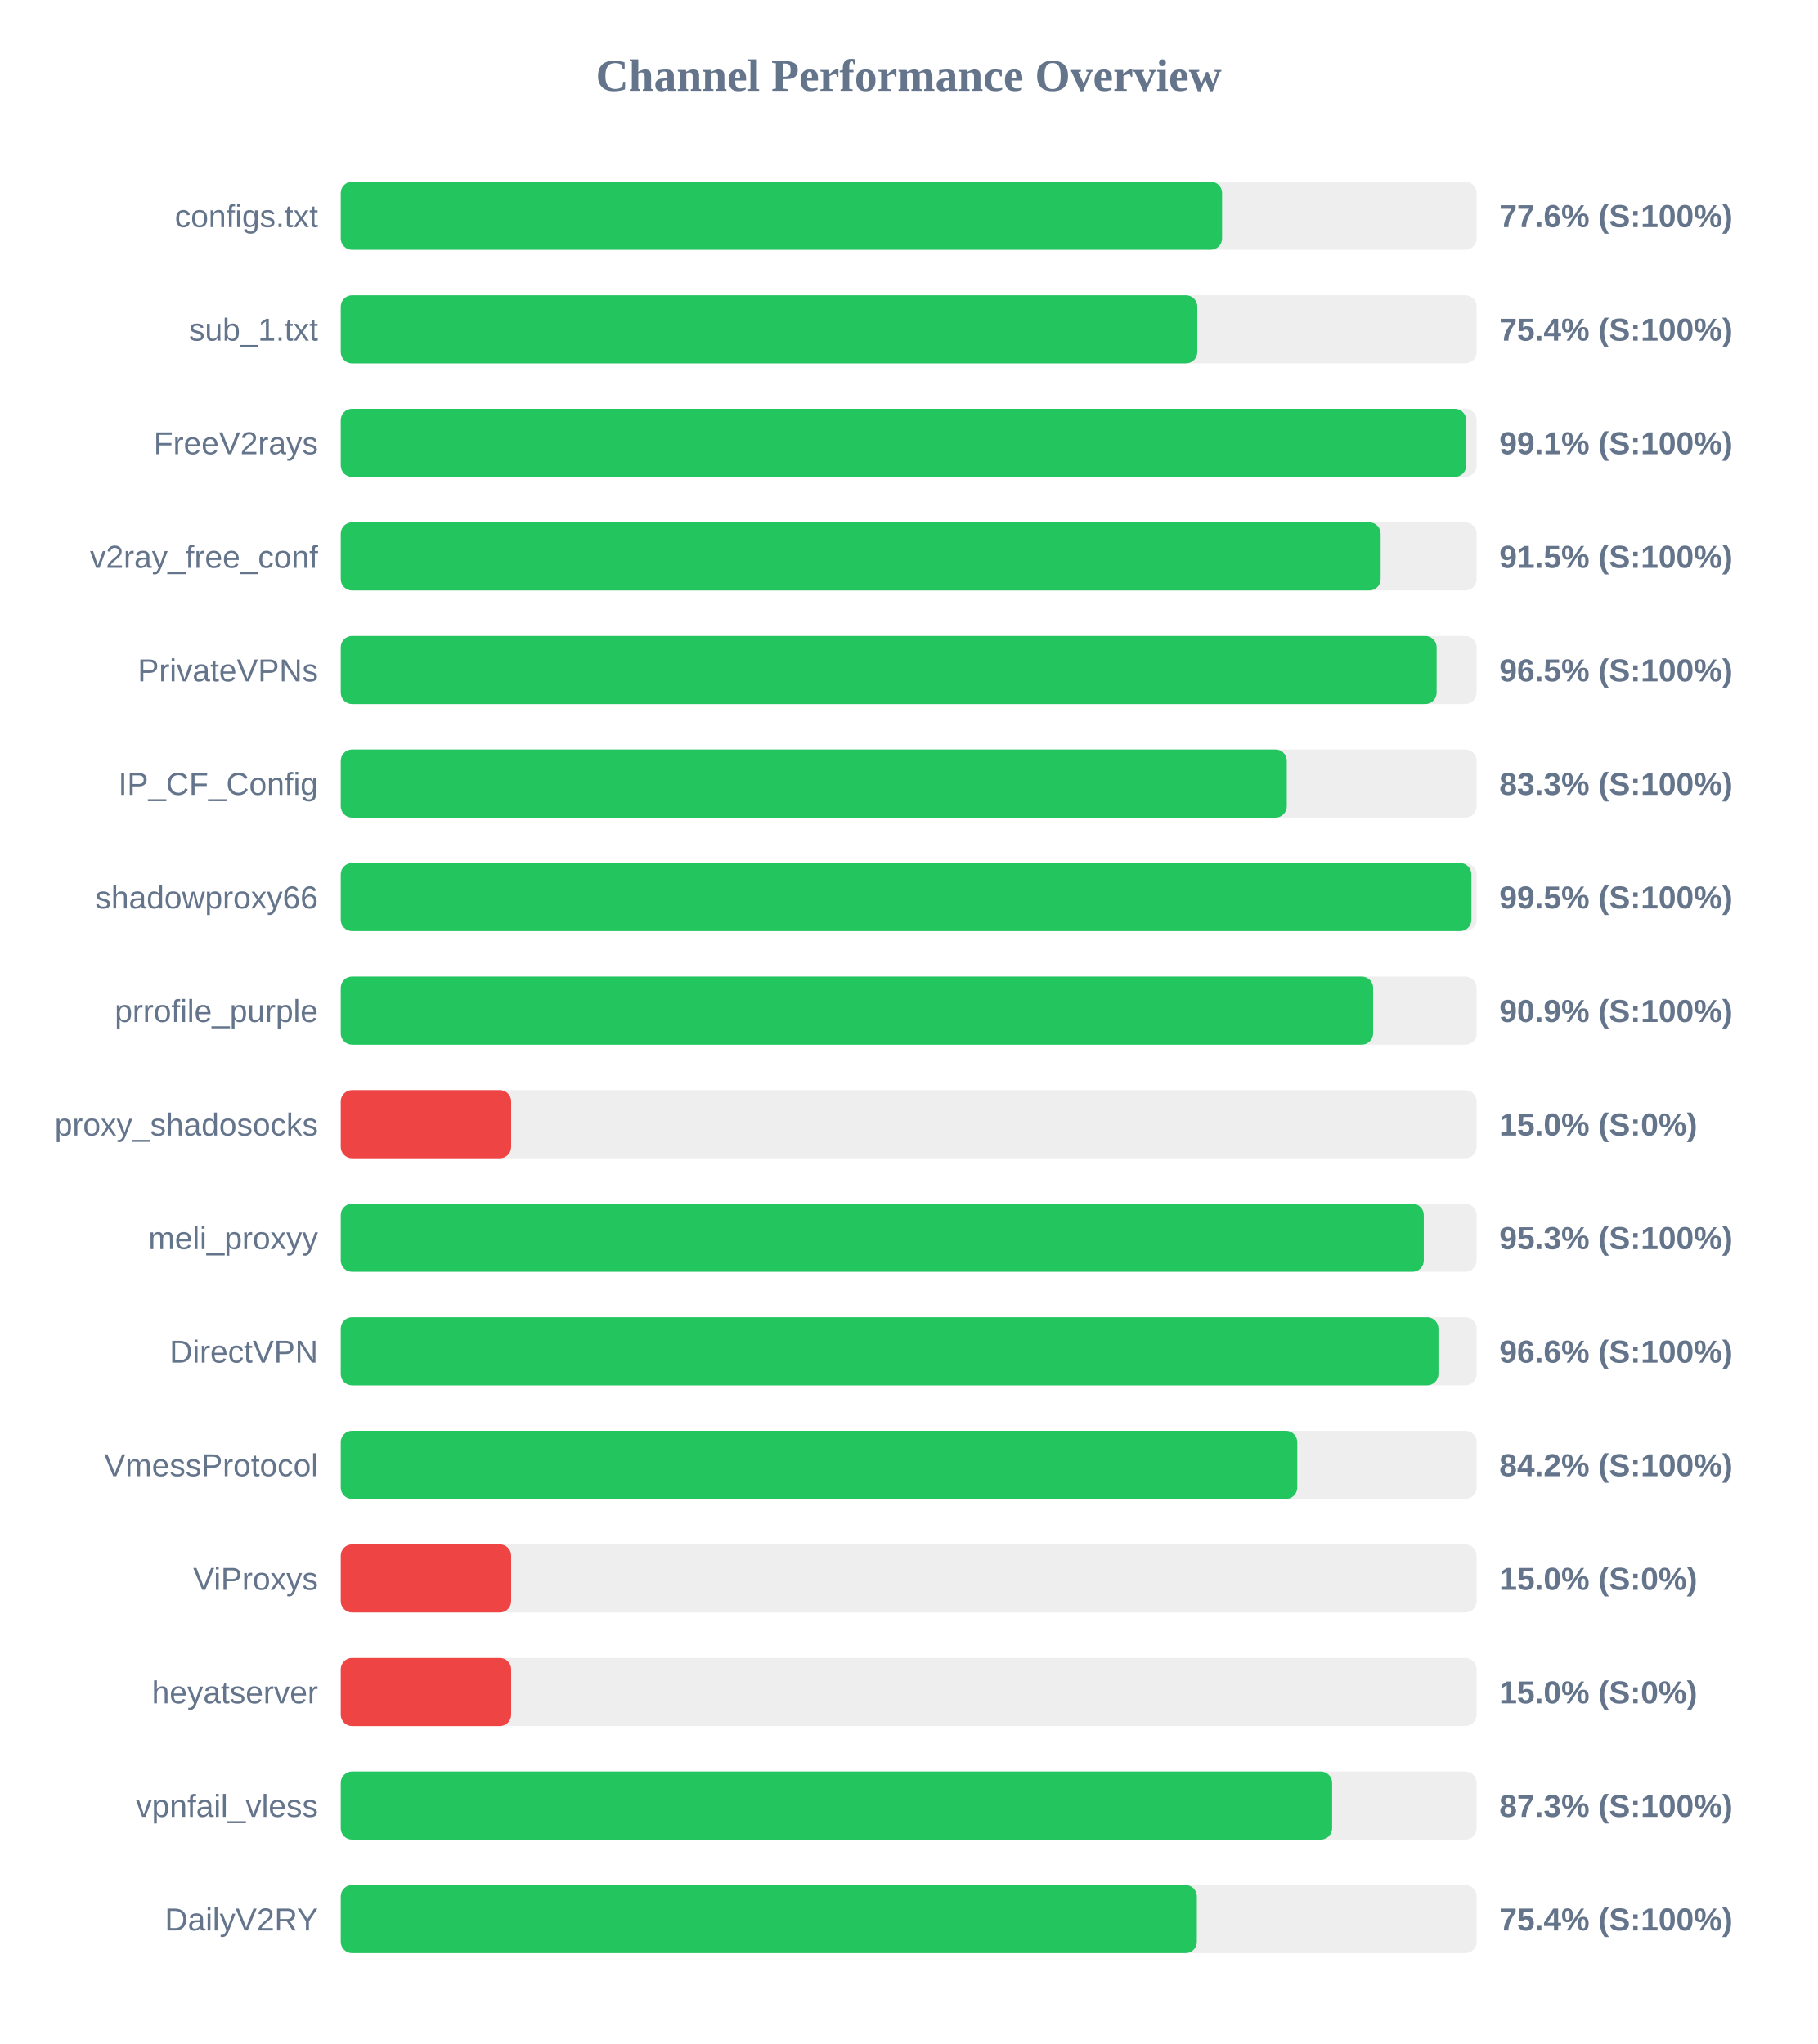
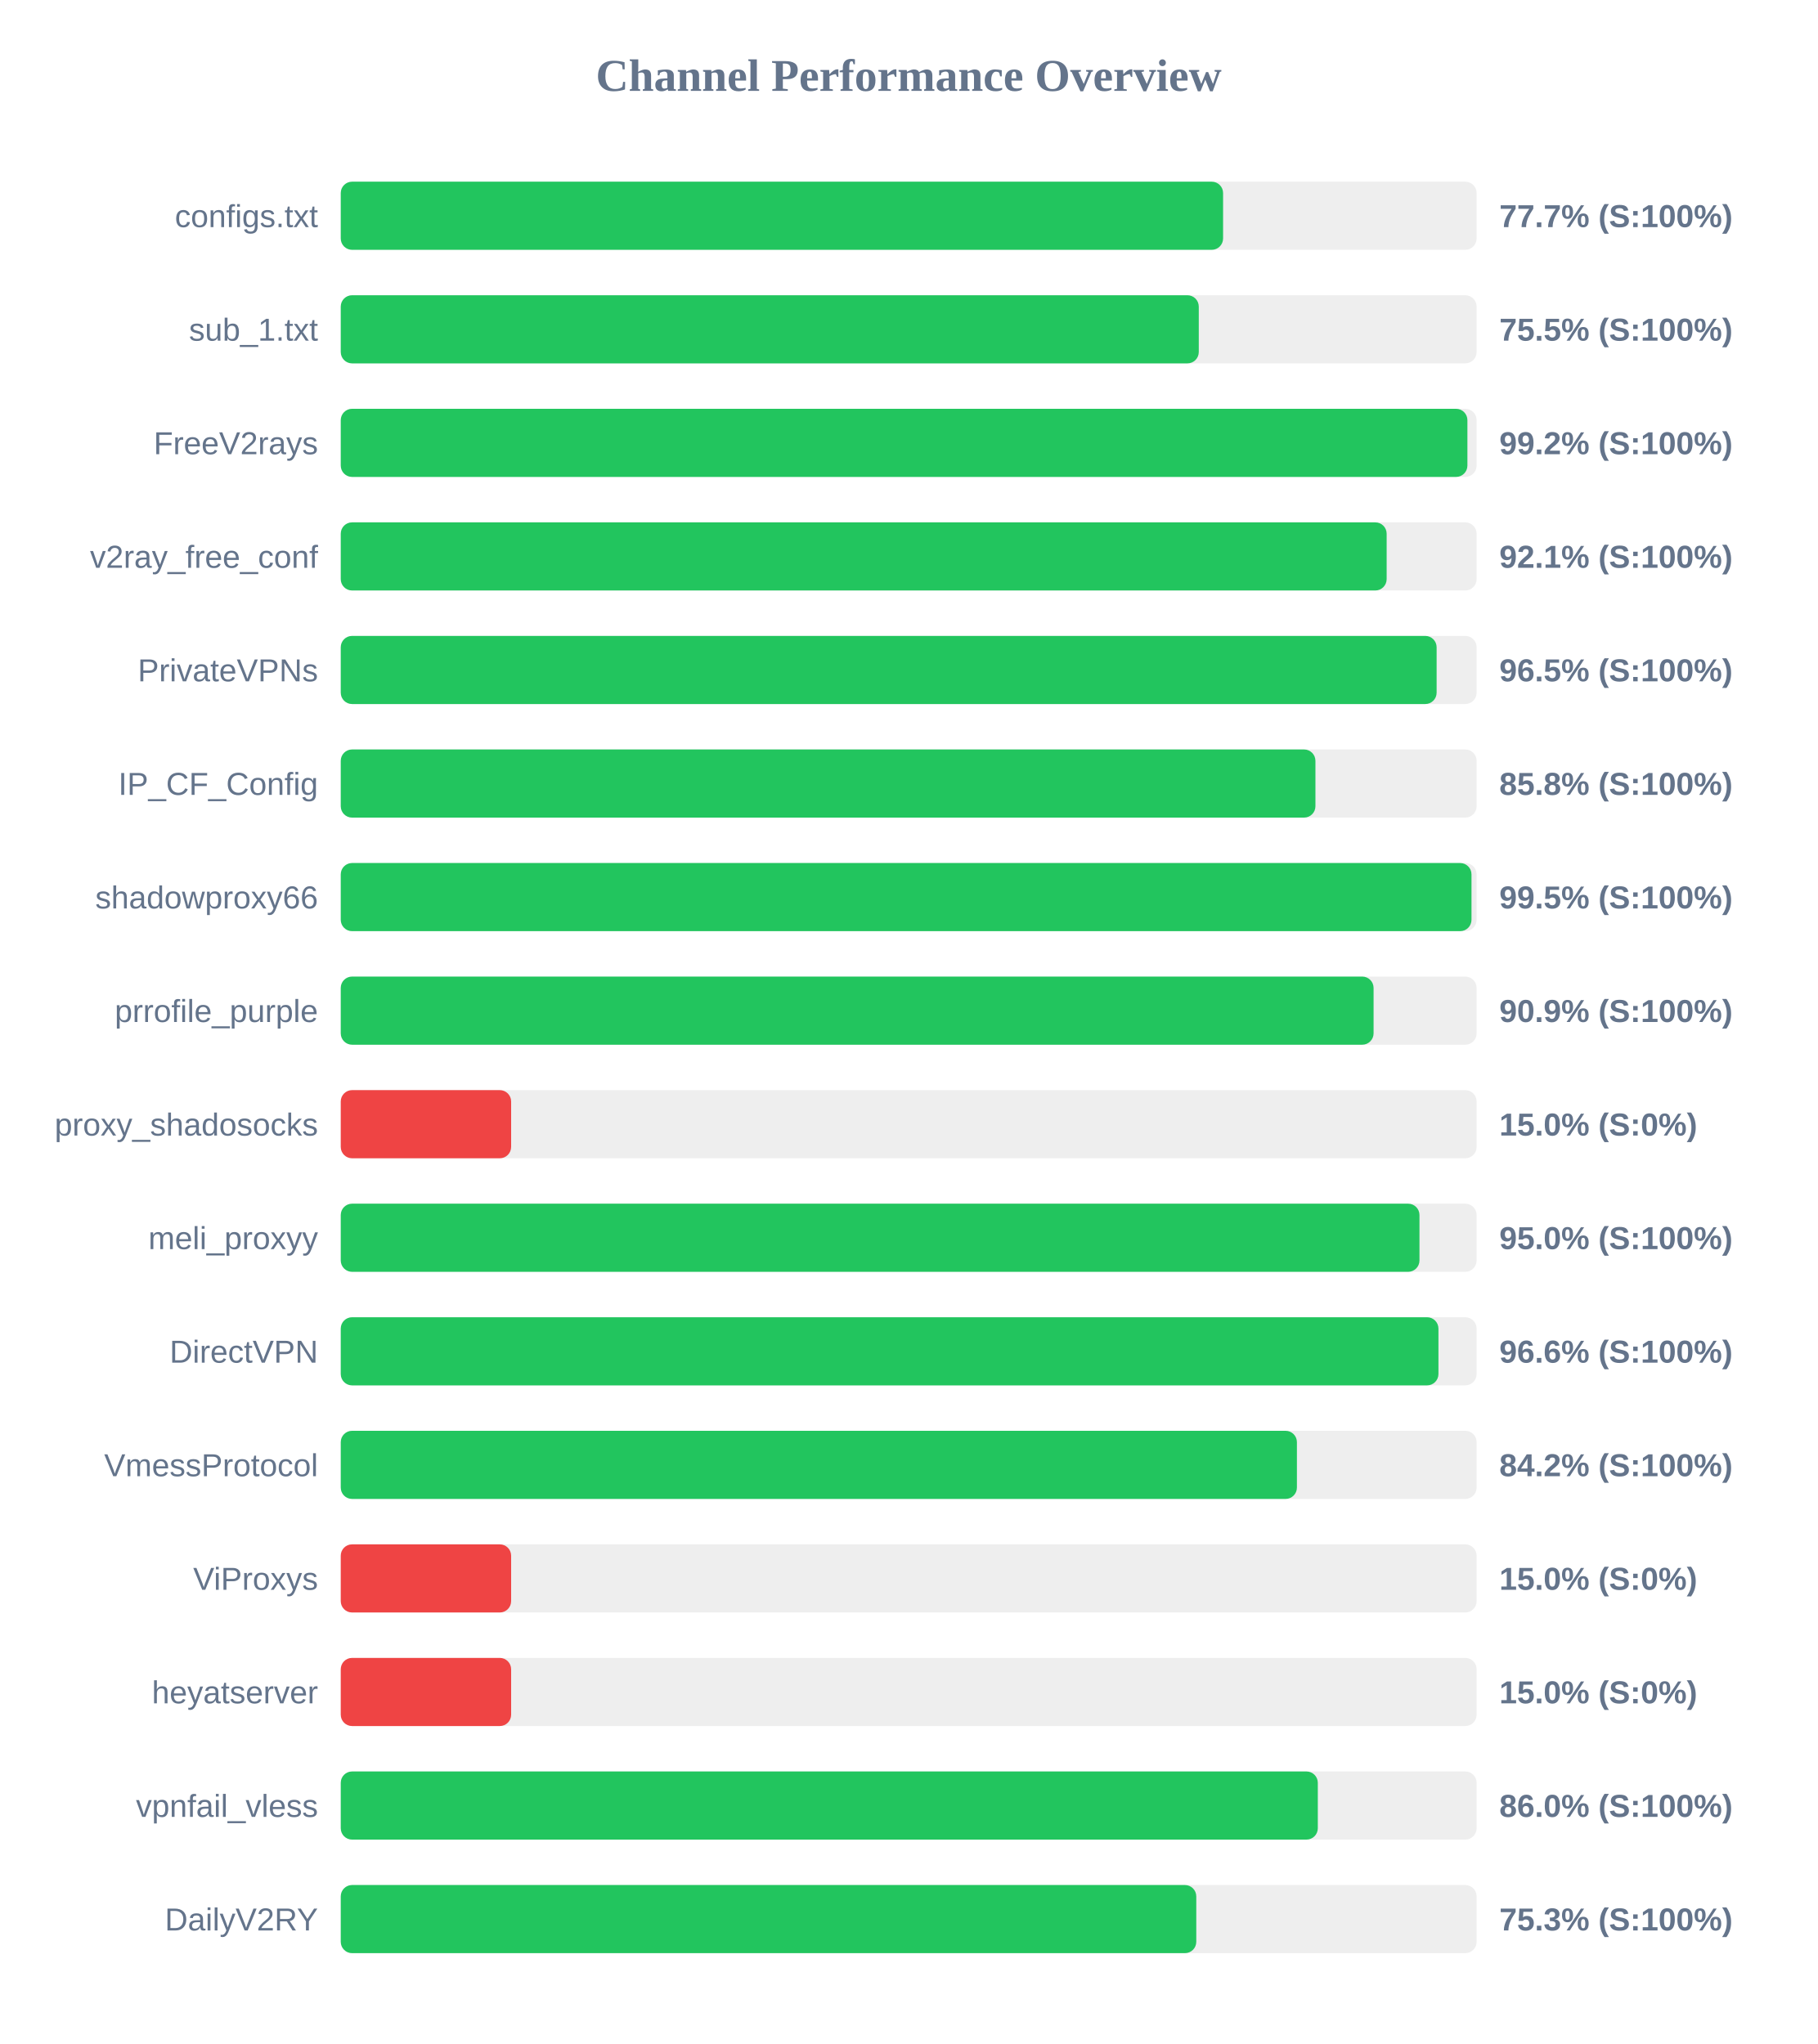
<svg xmlns="http://www.w3.org/2000/svg" width="800" height="900" version="1.1">
  <style>
        .row { font: 14px Arial; fill: #64748b; }
        .score { font: bold 14px Arial; fill: #64748b; }
    </style>
  <text x="400" y="40" text-anchor="middle" font-size="20px" font-weight="bold" fill="#64748b">Channel Performance Overview</text>
  <rect x="150" y="80" width="500" height="30" fill="#eee" rx="5" />
-   <rect x="150" y="80" width="387.95" height="30" fill="#22c55e" rx="5" />
+   <rect x="150" y="80" width="388.4" height="30" fill="#22c55e" rx="5" />
  <text x="140" y="100" text-anchor="end" class="row">configs.txt</text>
-   <text x="660" y="100" text-anchor="start" class="score">77.6% (S:100%)</text>
+   <text x="660" y="100" text-anchor="start" class="score">77.7% (S:100%)</text>
  <rect x="150" y="130" width="500" height="30" fill="#eee" rx="5" />
-   <rect x="150" y="130" width="377.05" height="30" fill="#22c55e" rx="5" />
+   <rect x="150" y="130" width="377.7" height="30" fill="#22c55e" rx="5" />
  <text x="140" y="150" text-anchor="end" class="row">sub_1.txt</text>
-   <text x="660" y="150" text-anchor="start" class="score">75.4% (S:100%)</text>
+   <text x="660" y="150" text-anchor="start" class="score">75.5% (S:100%)</text>
  <rect x="150" y="180" width="500" height="30" fill="#eee" rx="5" />
-   <rect x="150" y="180" width="495.4" height="30" fill="#22c55e" rx="5" />
+   <rect x="150" y="180" width="495.95" height="30" fill="#22c55e" rx="5" />
  <text x="140" y="200" text-anchor="end" class="row">FreeV2rays</text>
-   <text x="660" y="200" text-anchor="start" class="score">99.1% (S:100%)</text>
+   <text x="660" y="200" text-anchor="start" class="score">99.2% (S:100%)</text>
  <rect x="150" y="230" width="500" height="30" fill="#eee" rx="5" />
-   <rect x="150" y="230" width="457.75" height="30" fill="#22c55e" rx="5" />
+   <rect x="150" y="230" width="460.4" height="30" fill="#22c55e" rx="5" />
  <text x="140" y="250" text-anchor="end" class="row">v2ray_free_conf</text>
-   <text x="660" y="250" text-anchor="start" class="score">91.5% (S:100%)</text>
+   <text x="660" y="250" text-anchor="start" class="score">92.1% (S:100%)</text>
  <rect x="150" y="280" width="500" height="30" fill="#eee" rx="5" />
  <rect x="150" y="280" width="482.4" height="30" fill="#22c55e" rx="5" />
  <text x="140" y="300" text-anchor="end" class="row">PrivateVPNs</text>
  <text x="660" y="300" text-anchor="start" class="score">96.5% (S:100%)</text>
  <rect x="150" y="330" width="500" height="30" fill="#eee" rx="5" />
-   <rect x="150" y="330" width="416.45" height="30" fill="#22c55e" rx="5" />
+   <rect x="150" y="330" width="429.05" height="30" fill="#22c55e" rx="5" />
  <text x="140" y="350" text-anchor="end" class="row">IP_CF_Config</text>
-   <text x="660" y="350" text-anchor="start" class="score">83.3% (S:100%)</text>
+   <text x="660" y="350" text-anchor="start" class="score">85.8% (S:100%)</text>
  <rect x="150" y="380" width="500" height="30" fill="#eee" rx="5" />
-   <rect x="150" y="380" width="497.7" height="30" fill="#22c55e" rx="5" />
+   <rect x="150" y="380" width="497.75" height="30" fill="#22c55e" rx="5" />
  <text x="140" y="400" text-anchor="end" class="row">shadowproxy66</text>
  <text x="660" y="400" text-anchor="start" class="score">99.5% (S:100%)</text>
  <rect x="150" y="430" width="500" height="30" fill="#eee" rx="5" />
-   <rect x="150" y="430" width="454.45" height="30" fill="#22c55e" rx="5" />
+   <rect x="150" y="430" width="454.65" height="30" fill="#22c55e" rx="5" />
  <text x="140" y="450" text-anchor="end" class="row">prrofile_purple</text>
  <text x="660" y="450" text-anchor="start" class="score">90.9% (S:100%)</text>
  <rect x="150" y="480" width="500" height="30" fill="#eee" rx="5" />
  <rect x="150" y="480" width="75.0" height="30" fill="#ef4444" rx="5" />
  <text x="140" y="500" text-anchor="end" class="row">proxy_shadosocks</text>
  <text x="660" y="500" text-anchor="start" class="score">15.0% (S:0%)</text>
  <rect x="150" y="530" width="500" height="30" fill="#eee" rx="5" />
-   <rect x="150" y="530" width="476.75" height="30" fill="#22c55e" rx="5" />
+   <rect x="150" y="530" width="474.85" height="30" fill="#22c55e" rx="5" />
  <text x="140" y="550" text-anchor="end" class="row">meli_proxyy</text>
-   <text x="660" y="550" text-anchor="start" class="score">95.3% (S:100%)</text>
+   <text x="660" y="550" text-anchor="start" class="score">95.0% (S:100%)</text>
  <rect x="150" y="580" width="500" height="30" fill="#eee" rx="5" />
  <rect x="150" y="580" width="483.2" height="30" fill="#22c55e" rx="5" />
  <text x="140" y="600" text-anchor="end" class="row">DirectVPN</text>
  <text x="660" y="600" text-anchor="start" class="score">96.6% (S:100%)</text>
  <rect x="150" y="630" width="500" height="30" fill="#eee" rx="5" />
-   <rect x="150" y="630" width="421.05" height="30" fill="#22c55e" rx="5" />
+   <rect x="150" y="630" width="420.9" height="30" fill="#22c55e" rx="5" />
  <text x="140" y="650" text-anchor="end" class="row">VmessProtocol</text>
  <text x="660" y="650" text-anchor="start" class="score">84.2% (S:100%)</text>
  <rect x="150" y="680" width="500" height="30" fill="#eee" rx="5" />
  <rect x="150" y="680" width="75.0" height="30" fill="#ef4444" rx="5" />
  <text x="140" y="700" text-anchor="end" class="row">ViProxys</text>
  <text x="660" y="700" text-anchor="start" class="score">15.0% (S:0%)</text>
  <rect x="150" y="730" width="500" height="30" fill="#eee" rx="5" />
  <rect x="150" y="730" width="75.0" height="30" fill="#ef4444" rx="5" />
  <text x="140" y="750" text-anchor="end" class="row">heyatserver</text>
  <text x="660" y="750" text-anchor="start" class="score">15.0% (S:0%)</text>
  <rect x="150" y="780" width="500" height="30" fill="#eee" rx="5" />
-   <rect x="150" y="780" width="436.4" height="30" fill="#22c55e" rx="5" />
+   <rect x="150" y="780" width="430.1" height="30" fill="#22c55e" rx="5" />
  <text x="140" y="800" text-anchor="end" class="row">vpnfail_vless</text>
-   <text x="660" y="800" text-anchor="start" class="score">87.3% (S:100%)</text>
+   <text x="660" y="800" text-anchor="start" class="score">86.0% (S:100%)</text>
  <rect x="150" y="830" width="500" height="30" fill="#eee" rx="5" />
-   <rect x="150" y="830" width="376.85" height="30" fill="#22c55e" rx="5" />
+   <rect x="150" y="830" width="376.6" height="30" fill="#22c55e" rx="5" />
  <text x="140" y="850" text-anchor="end" class="row">DailyV2RY</text>
-   <text x="660" y="850" text-anchor="start" class="score">75.4% (S:100%)</text>
+   <text x="660" y="850" text-anchor="start" class="score">75.3% (S:100%)</text>
</svg>
